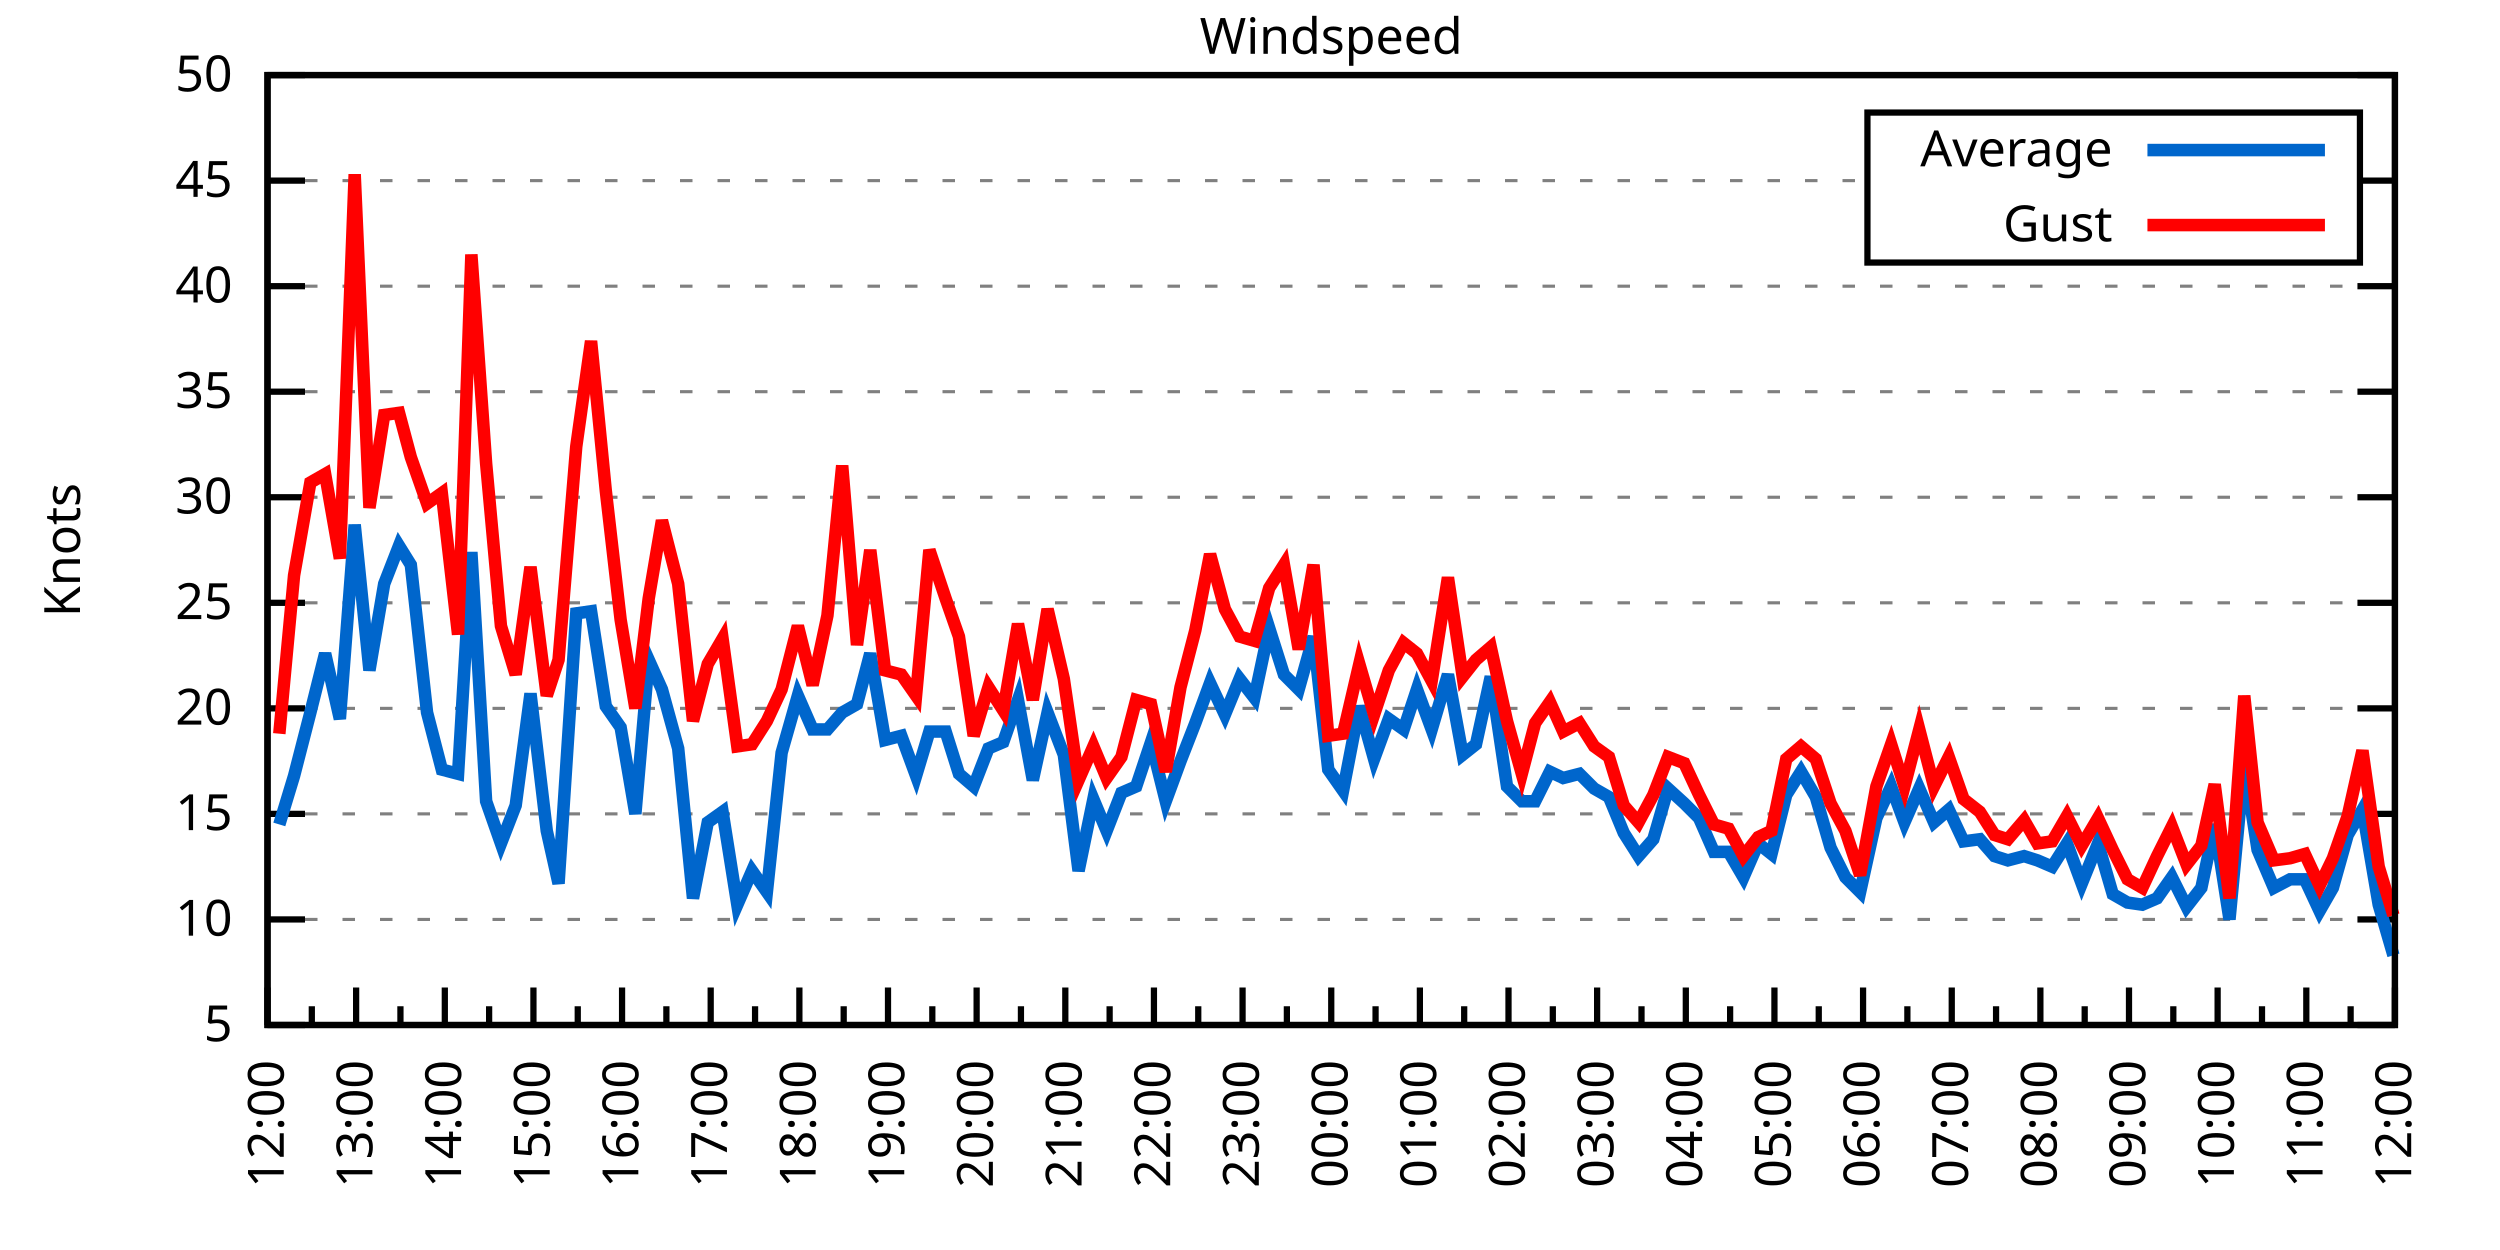
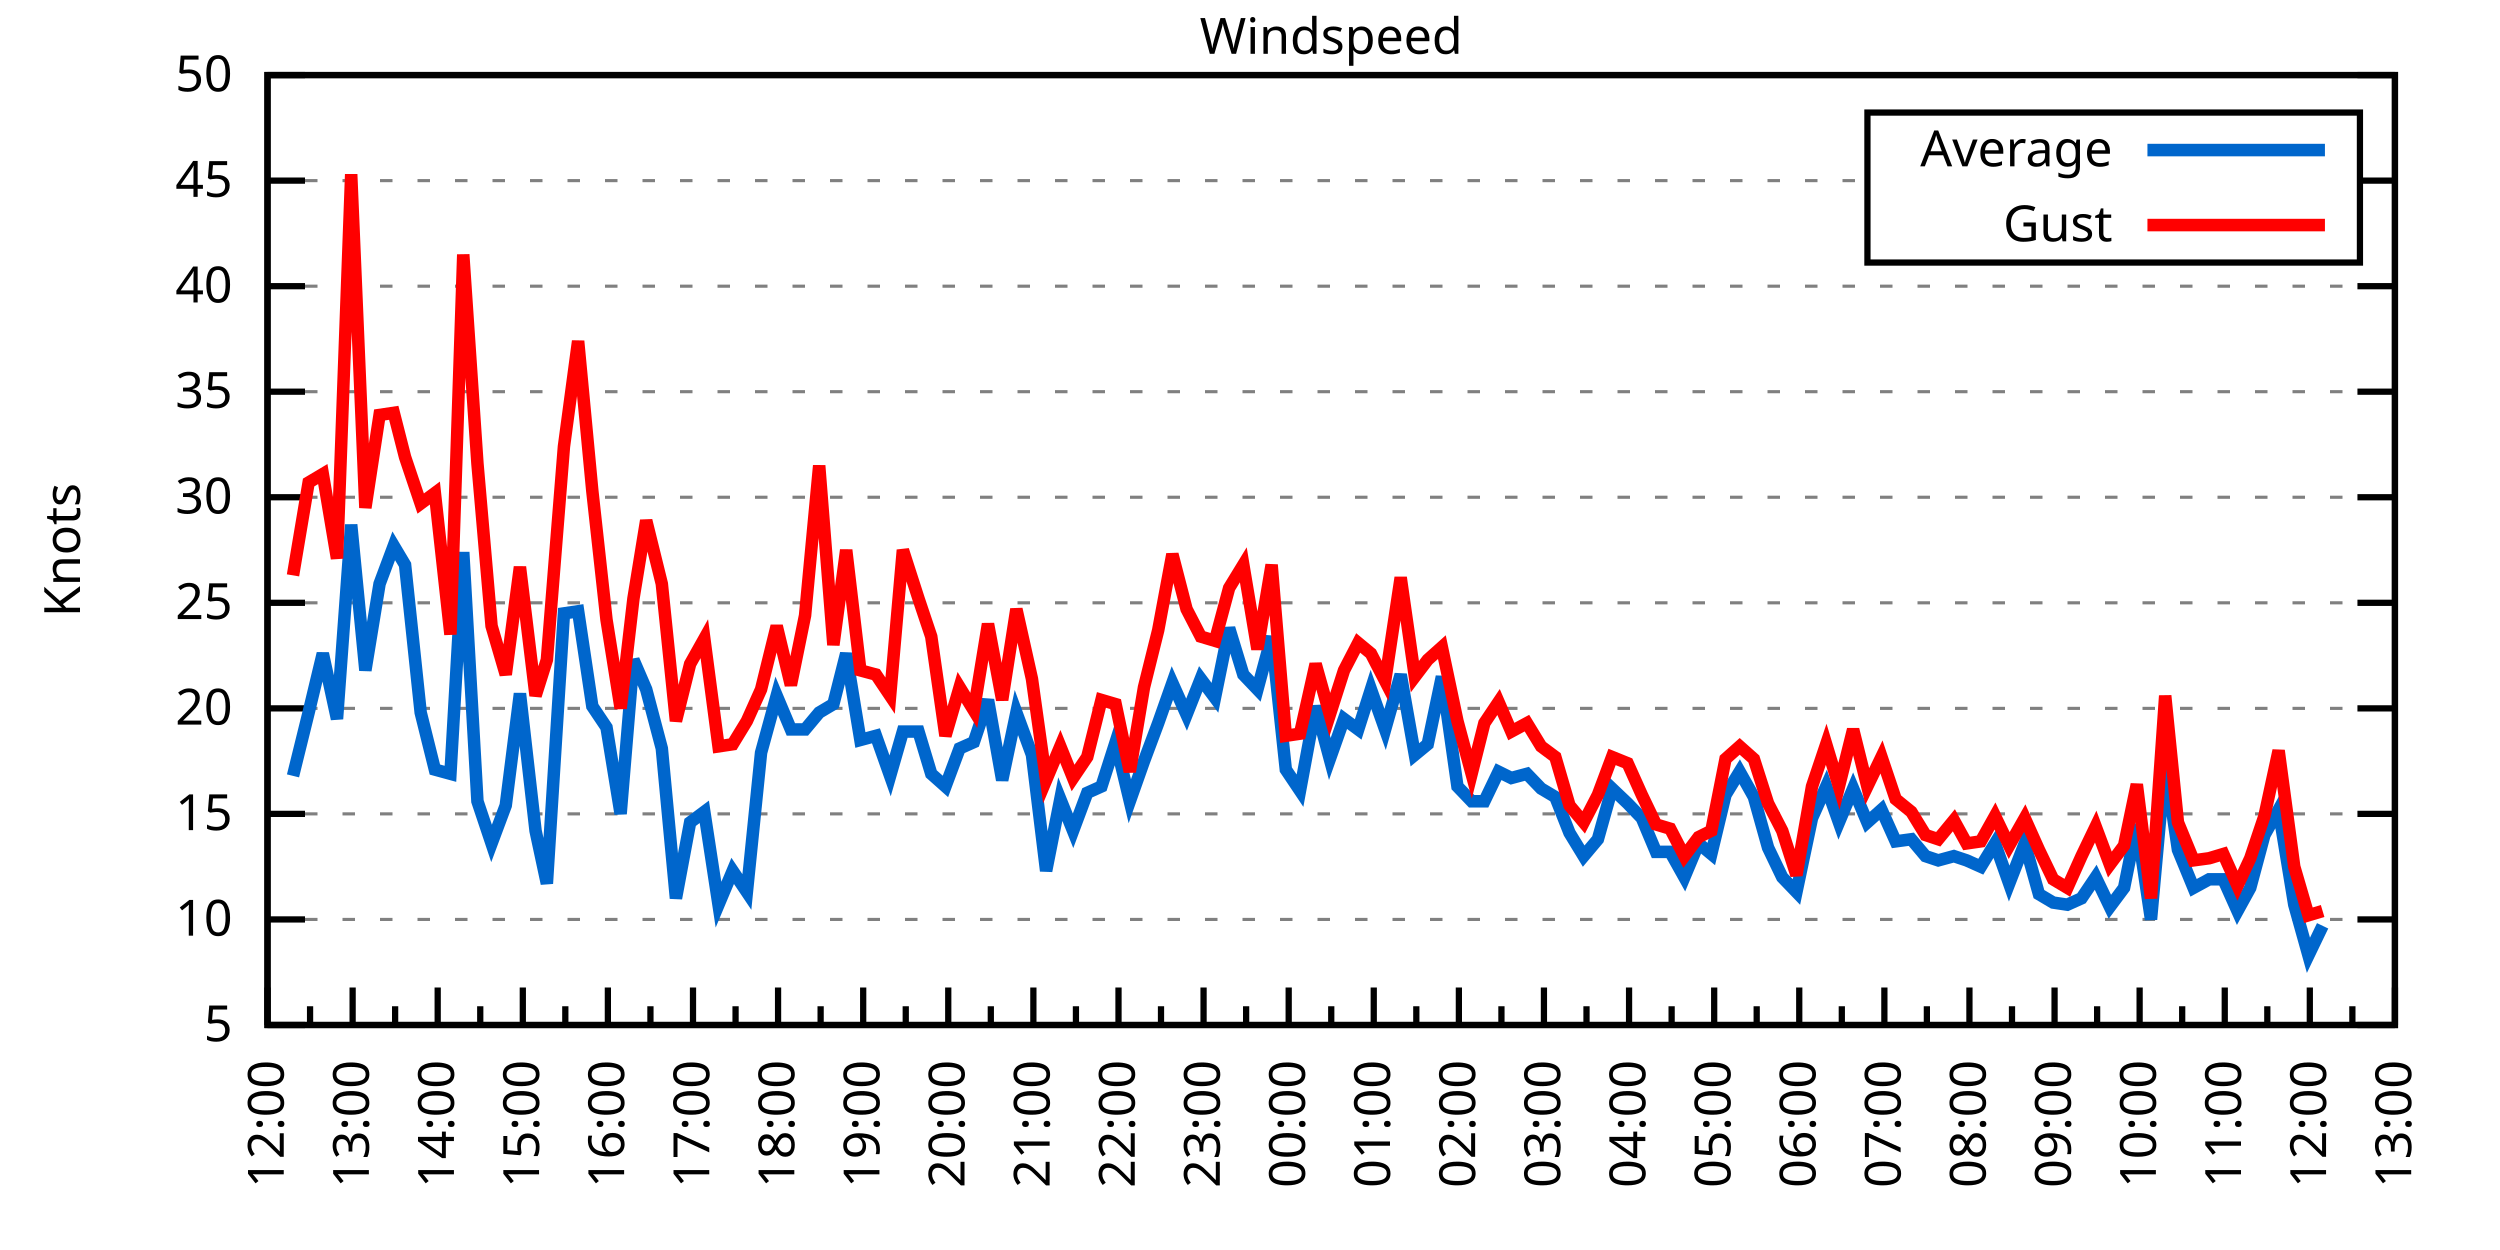
<svg xmlns="http://www.w3.org/2000/svg" xmlns:xlink="http://www.w3.org/1999/xlink" width="400" height="200" viewBox="0 0 400 200">
  <g id="gnuplot_canvas">
    <rect x="0" y="0" width="400" height="200" fill="none" />
    <defs>
      <circle id="gpDot" r="0.5" stroke-width="0.5" stroke="currentColor" />
      <path id="gpPt0" stroke-width="0.333" stroke="currentColor" d="M-1,0 h2 M0,-1 v2" />
      <path id="gpPt1" stroke-width="0.333" stroke="currentColor" d="M-1,-1 L1,1 M1,-1 L-1,1" />
      <path id="gpPt2" stroke-width="0.333" stroke="currentColor" d="M-1,0 L1,0 M0,-1 L0,1 M-1,-1 L1,1 M-1,1 L1,-1" />
      <rect id="gpPt3" stroke-width="0.333" stroke="currentColor" x="-1" y="-1" width="2" height="2" />
      <rect id="gpPt4" stroke-width="0.333" stroke="currentColor" fill="currentColor" x="-1" y="-1" width="2" height="2" />
      <circle id="gpPt5" stroke-width="0.333" stroke="currentColor" cx="0" cy="0" r="1" />
      <use xlink:href="#gpPt5" id="gpPt6" fill="currentColor" stroke="none" />
      <path id="gpPt7" stroke-width="0.333" stroke="currentColor" d="M0,-1.33 L-1.33,0.67 L1.33,0.67 z" />
      <use xlink:href="#gpPt7" id="gpPt8" fill="currentColor" stroke="none" />
      <use xlink:href="#gpPt7" id="gpPt9" stroke="currentColor" transform="rotate(180)" />
      <use xlink:href="#gpPt9" id="gpPt10" fill="currentColor" stroke="none" />
      <use xlink:href="#gpPt3" id="gpPt11" stroke="currentColor" transform="rotate(45)" />
      <use xlink:href="#gpPt11" id="gpPt12" fill="currentColor" stroke="none" />
      <path id="gpPt13" stroke-width="0.333" stroke="currentColor" d="M0,1.330 L1.265,0.411 L0.782,-1.067 L-0.782,-1.076 L-1.265,0.411 z" />
      <use xlink:href="#gpPt13" id="gpPt14" fill="currentColor" stroke="none" />
      <filter id="textbox" filterUnits="objectBoundingBox" x="0" y="0" height="1" width="1">
        <feFlood flood-color="white" flood-opacity="1" result="bgnd" />
        <feComposite in="SourceGraphic" in2="bgnd" operator="atop" />
      </filter>
      <filter id="greybox" filterUnits="objectBoundingBox" x="0" y="0" height="1" width="1">
        <feFlood flood-color="lightgrey" flood-opacity="1" result="grey" />
        <feComposite in="SourceGraphic" in2="grey" operator="atop" />
      </filter>
    </defs>
    <g fill="none" color="white" stroke="currentColor" stroke-width="1.00" stroke-linecap="butt" stroke-linejoin="miter">
</g>
    <g fill="none" color="black" stroke="currentColor" stroke-width="1.00" stroke-linecap="butt" stroke-linejoin="miter">
      <g stroke="none" shape-rendering="crispEdges">
        <polygon fill="rgb(255, 255, 255)" points="42.80,164.00 383.18,164.00 383.18,12.02 42.80,12.02 " />
      </g>
    </g>
    <g fill="none" color="black" stroke="currentColor" stroke-width="1.00" stroke-linecap="butt" stroke-linejoin="miter">
</g>
    <g fill="none" color="black" stroke="black" stroke-width="0.50" stroke-linecap="butt" stroke-linejoin="miter">
</g>
    <g fill="none" color="gray" stroke="currentColor" stroke-width="0.50" stroke-linecap="butt" stroke-linejoin="miter">
      <path stroke="gray" stroke-dasharray="2,4" class="gridline" d="M42.80,164.00 L383.19,164.00  " />
    </g>
    <g fill="none" color="gray" stroke="gray" stroke-width="1.00" stroke-linecap="butt" stroke-linejoin="miter">
</g>
    <g fill="none" color="black" stroke="currentColor" stroke-width="1.00" stroke-linecap="butt" stroke-linejoin="miter">
      <path stroke="black" d="M42.80,164.00 L48.80,164.00 M383.19,164.00 L377.19,164.00  " />
      <g transform="translate(37.20,166.60)" stroke="none" fill="black" font-family="Sans" font-size="8.00" text-anchor="end">
        <text>
          <tspan font-family="Sans"> 5</tspan>
        </text>
      </g>
    </g>
    <g fill="none" color="black" stroke="currentColor" stroke-width="1.00" stroke-linecap="butt" stroke-linejoin="miter">
</g>
    <g fill="none" color="black" stroke="black" stroke-width="0.50" stroke-linecap="butt" stroke-linejoin="miter">
</g>
    <g fill="none" color="gray" stroke="currentColor" stroke-width="0.50" stroke-linecap="butt" stroke-linejoin="miter">
      <path stroke="gray" stroke-dasharray="2,4" class="gridline" d="M42.80,147.11 L383.19,147.11  " />
    </g>
    <g fill="none" color="gray" stroke="gray" stroke-width="1.00" stroke-linecap="butt" stroke-linejoin="miter">
</g>
    <g fill="none" color="black" stroke="currentColor" stroke-width="1.00" stroke-linecap="butt" stroke-linejoin="miter">
      <path stroke="black" d="M42.80,147.11 L48.80,147.11 M383.19,147.11 L377.19,147.11  " />
      <g transform="translate(37.20,149.71)" stroke="none" fill="black" font-family="Sans" font-size="8.00" text-anchor="end">
        <text>
          <tspan font-family="Sans"> 10</tspan>
        </text>
      </g>
    </g>
    <g fill="none" color="black" stroke="currentColor" stroke-width="1.00" stroke-linecap="butt" stroke-linejoin="miter">
</g>
    <g fill="none" color="black" stroke="black" stroke-width="0.50" stroke-linecap="butt" stroke-linejoin="miter">
</g>
    <g fill="none" color="gray" stroke="currentColor" stroke-width="0.50" stroke-linecap="butt" stroke-linejoin="miter">
      <path stroke="gray" stroke-dasharray="2,4" class="gridline" d="M42.80,130.22 L383.19,130.22  " />
    </g>
    <g fill="none" color="gray" stroke="gray" stroke-width="1.00" stroke-linecap="butt" stroke-linejoin="miter">
</g>
    <g fill="none" color="black" stroke="currentColor" stroke-width="1.00" stroke-linecap="butt" stroke-linejoin="miter">
      <path stroke="black" d="M42.80,130.22 L48.80,130.22 M383.19,130.22 L377.19,130.22  " />
      <g transform="translate(37.20,132.82)" stroke="none" fill="black" font-family="Sans" font-size="8.00" text-anchor="end">
        <text>
          <tspan font-family="Sans"> 15</tspan>
        </text>
      </g>
    </g>
    <g fill="none" color="black" stroke="currentColor" stroke-width="1.00" stroke-linecap="butt" stroke-linejoin="miter">
</g>
    <g fill="none" color="black" stroke="black" stroke-width="0.50" stroke-linecap="butt" stroke-linejoin="miter">
</g>
    <g fill="none" color="gray" stroke="currentColor" stroke-width="0.50" stroke-linecap="butt" stroke-linejoin="miter">
      <path stroke="gray" stroke-dasharray="2,4" class="gridline" d="M42.80,113.34 L383.19,113.34  " />
    </g>
    <g fill="none" color="gray" stroke="gray" stroke-width="1.00" stroke-linecap="butt" stroke-linejoin="miter">
</g>
    <g fill="none" color="black" stroke="currentColor" stroke-width="1.00" stroke-linecap="butt" stroke-linejoin="miter">
      <path stroke="black" d="M42.80,113.34 L48.80,113.34 M383.19,113.34 L377.19,113.34  " />
      <g transform="translate(37.20,115.94)" stroke="none" fill="black" font-family="Sans" font-size="8.00" text-anchor="end">
        <text>
          <tspan font-family="Sans"> 20</tspan>
        </text>
      </g>
    </g>
    <g fill="none" color="black" stroke="currentColor" stroke-width="1.00" stroke-linecap="butt" stroke-linejoin="miter">
</g>
    <g fill="none" color="black" stroke="black" stroke-width="0.50" stroke-linecap="butt" stroke-linejoin="miter">
</g>
    <g fill="none" color="gray" stroke="currentColor" stroke-width="0.50" stroke-linecap="butt" stroke-linejoin="miter">
      <path stroke="gray" stroke-dasharray="2,4" class="gridline" d="M42.80,96.45 L383.19,96.45  " />
    </g>
    <g fill="none" color="gray" stroke="gray" stroke-width="1.00" stroke-linecap="butt" stroke-linejoin="miter">
</g>
    <g fill="none" color="black" stroke="currentColor" stroke-width="1.00" stroke-linecap="butt" stroke-linejoin="miter">
      <path stroke="black" d="M42.80,96.45 L48.80,96.45 M383.19,96.45 L377.19,96.45  " />
      <g transform="translate(37.20,99.05)" stroke="none" fill="black" font-family="Sans" font-size="8.00" text-anchor="end">
        <text>
          <tspan font-family="Sans"> 25</tspan>
        </text>
      </g>
    </g>
    <g fill="none" color="black" stroke="currentColor" stroke-width="1.00" stroke-linecap="butt" stroke-linejoin="miter">
</g>
    <g fill="none" color="black" stroke="black" stroke-width="0.50" stroke-linecap="butt" stroke-linejoin="miter">
</g>
    <g fill="none" color="gray" stroke="currentColor" stroke-width="0.50" stroke-linecap="butt" stroke-linejoin="miter">
      <path stroke="gray" stroke-dasharray="2,4" class="gridline" d="M42.80,79.56 L383.19,79.56  " />
    </g>
    <g fill="none" color="gray" stroke="gray" stroke-width="1.00" stroke-linecap="butt" stroke-linejoin="miter">
</g>
    <g fill="none" color="black" stroke="currentColor" stroke-width="1.00" stroke-linecap="butt" stroke-linejoin="miter">
      <path stroke="black" d="M42.80,79.56 L48.80,79.56 M383.19,79.56 L377.19,79.56  " />
      <g transform="translate(37.20,82.16)" stroke="none" fill="black" font-family="Sans" font-size="8.00" text-anchor="end">
        <text>
          <tspan font-family="Sans"> 30</tspan>
        </text>
      </g>
    </g>
    <g fill="none" color="black" stroke="currentColor" stroke-width="1.00" stroke-linecap="butt" stroke-linejoin="miter">
</g>
    <g fill="none" color="black" stroke="black" stroke-width="0.50" stroke-linecap="butt" stroke-linejoin="miter">
</g>
    <g fill="none" color="gray" stroke="currentColor" stroke-width="0.50" stroke-linecap="butt" stroke-linejoin="miter">
      <path stroke="gray" stroke-dasharray="2,4" class="gridline" d="M42.80,62.67 L383.19,62.67  " />
    </g>
    <g fill="none" color="gray" stroke="gray" stroke-width="1.00" stroke-linecap="butt" stroke-linejoin="miter">
</g>
    <g fill="none" color="black" stroke="currentColor" stroke-width="1.00" stroke-linecap="butt" stroke-linejoin="miter">
      <path stroke="black" d="M42.80,62.67 L48.80,62.67 M383.19,62.67 L377.19,62.67  " />
      <g transform="translate(37.20,65.27)" stroke="none" fill="black" font-family="Sans" font-size="8.00" text-anchor="end">
        <text>
          <tspan font-family="Sans"> 35</tspan>
        </text>
      </g>
    </g>
    <g fill="none" color="black" stroke="currentColor" stroke-width="1.00" stroke-linecap="butt" stroke-linejoin="miter">
</g>
    <g fill="none" color="black" stroke="black" stroke-width="0.50" stroke-linecap="butt" stroke-linejoin="miter">
</g>
    <g fill="none" color="gray" stroke="currentColor" stroke-width="0.50" stroke-linecap="butt" stroke-linejoin="miter">
      <path stroke="gray" stroke-dasharray="2,4" class="gridline" d="M42.80,45.79 L383.19,45.79  " />
    </g>
    <g fill="none" color="gray" stroke="gray" stroke-width="1.00" stroke-linecap="butt" stroke-linejoin="miter">
</g>
    <g fill="none" color="black" stroke="currentColor" stroke-width="1.00" stroke-linecap="butt" stroke-linejoin="miter">
      <path stroke="black" d="M42.80,45.79 L48.80,45.79 M383.19,45.79 L377.19,45.79  " />
      <g transform="translate(37.20,48.39)" stroke="none" fill="black" font-family="Sans" font-size="8.00" text-anchor="end">
        <text>
          <tspan font-family="Sans"> 40</tspan>
        </text>
      </g>
    </g>
    <g fill="none" color="black" stroke="currentColor" stroke-width="1.00" stroke-linecap="butt" stroke-linejoin="miter">
</g>
    <g fill="none" color="black" stroke="black" stroke-width="0.50" stroke-linecap="butt" stroke-linejoin="miter">
</g>
    <g fill="none" color="gray" stroke="currentColor" stroke-width="0.50" stroke-linecap="butt" stroke-linejoin="miter">
      <path stroke="gray" stroke-dasharray="2,4" class="gridline" d="M42.80,28.90 L298.79,28.90 M377.59,28.90 L383.19,28.90  " />
    </g>
    <g fill="none" color="gray" stroke="gray" stroke-width="1.00" stroke-linecap="butt" stroke-linejoin="miter">
</g>
    <g fill="none" color="black" stroke="currentColor" stroke-width="1.00" stroke-linecap="butt" stroke-linejoin="miter">
      <path stroke="black" d="M42.80,28.90 L48.80,28.90 M383.19,28.90 L377.19,28.90  " />
      <g transform="translate(37.20,31.50)" stroke="none" fill="black" font-family="Sans" font-size="8.00" text-anchor="end">
        <text>
          <tspan font-family="Sans"> 45</tspan>
        </text>
      </g>
    </g>
    <g fill="none" color="black" stroke="currentColor" stroke-width="1.00" stroke-linecap="butt" stroke-linejoin="miter">
</g>
    <g fill="none" color="black" stroke="black" stroke-width="0.50" stroke-linecap="butt" stroke-linejoin="miter">
</g>
    <g fill="none" color="gray" stroke="currentColor" stroke-width="0.50" stroke-linecap="butt" stroke-linejoin="miter">
      <path stroke="gray" stroke-dasharray="2,4" class="gridline" d="M42.80,12.01 L383.19,12.01  " />
    </g>
    <g fill="none" color="gray" stroke="gray" stroke-width="1.00" stroke-linecap="butt" stroke-linejoin="miter">
</g>
    <g fill="none" color="black" stroke="currentColor" stroke-width="1.00" stroke-linecap="butt" stroke-linejoin="miter">
      <path stroke="black" d="M42.80,12.01 L48.80,12.01 M383.19,12.01 L377.19,12.01  " />
      <g transform="translate(37.20,14.61)" stroke="none" fill="black" font-family="Sans" font-size="8.00" text-anchor="end">
        <text>
          <tspan font-family="Sans"> 50</tspan>
        </text>
      </g>
    </g>
    <g fill="none" color="black" stroke="currentColor" stroke-width="1.00" stroke-linecap="butt" stroke-linejoin="miter">
      <path stroke="black" d="M42.80,164.00 L42.80,158.00  " />
      <g transform="translate(45.40,169.60) rotate(270)" stroke="none" fill="black" font-family="Sans" font-size="8.00" text-anchor="end">
        <text>
          <tspan font-family="Sans">12:00</tspan>
        </text>
      </g>
    </g>
    <g fill="none" color="black" stroke="currentColor" stroke-width="1.00" stroke-linecap="butt" stroke-linejoin="miter">
-       <path stroke="black" d="M49.89,164.00 L49.89,161.00 M56.98,164.00 L56.98,158.00  " />
-       <g transform="translate(59.58,169.60) rotate(270)" stroke="none" fill="black" font-family="Sans" font-size="8.00" text-anchor="end">
+       <path stroke="black" d="M49.61,164.00 L49.61,161.00 M56.42,164.00 L56.42,158.00  " />
+       <g transform="translate(59.02,169.60) rotate(270)" stroke="none" fill="black" font-family="Sans" font-size="8.00" text-anchor="end">
        <text>
          <tspan font-family="Sans">13:00</tspan>
        </text>
      </g>
    </g>
    <g fill="none" color="black" stroke="currentColor" stroke-width="1.00" stroke-linecap="butt" stroke-linejoin="miter">
-       <path stroke="black" d="M64.07,164.00 L64.07,161.00 M71.17,164.00 L71.17,158.00  " />
-       <g transform="translate(73.77,169.60) rotate(270)" stroke="none" fill="black" font-family="Sans" font-size="8.00" text-anchor="end">
+       <path stroke="black" d="M63.22,164.00 L63.22,161.00 M70.03,164.00 L70.03,158.00  " />
+       <g transform="translate(72.63,169.60) rotate(270)" stroke="none" fill="black" font-family="Sans" font-size="8.00" text-anchor="end">
        <text>
          <tspan font-family="Sans">14:00</tspan>
        </text>
      </g>
    </g>
    <g fill="none" color="black" stroke="currentColor" stroke-width="1.00" stroke-linecap="butt" stroke-linejoin="miter">
-       <path stroke="black" d="M78.26,164.00 L78.26,161.00 M85.35,164.00 L85.35,158.00  " />
-       <g transform="translate(87.95,169.60) rotate(270)" stroke="none" fill="black" font-family="Sans" font-size="8.00" text-anchor="end">
+       <path stroke="black" d="M76.84,164.00 L76.84,161.00 M83.65,164.00 L83.65,158.00  " />
+       <g transform="translate(86.25,169.60) rotate(270)" stroke="none" fill="black" font-family="Sans" font-size="8.00" text-anchor="end">
        <text>
          <tspan font-family="Sans">15:00</tspan>
        </text>
      </g>
    </g>
    <g fill="none" color="black" stroke="currentColor" stroke-width="1.00" stroke-linecap="butt" stroke-linejoin="miter">
-       <path stroke="black" d="M92.44,164.00 L92.44,161.00 M99.53,164.00 L99.53,158.00  " />
-       <g transform="translate(102.13,169.60) rotate(270)" stroke="none" fill="black" font-family="Sans" font-size="8.00" text-anchor="end">
+       <path stroke="black" d="M90.45,164.00 L90.45,161.00 M97.26,164.00 L97.26,158.00  " />
+       <g transform="translate(99.86,169.60) rotate(270)" stroke="none" fill="black" font-family="Sans" font-size="8.00" text-anchor="end">
        <text>
          <tspan font-family="Sans">16:00</tspan>
        </text>
      </g>
    </g>
    <g fill="none" color="black" stroke="currentColor" stroke-width="1.00" stroke-linecap="butt" stroke-linejoin="miter">
-       <path stroke="black" d="M106.62,164.00 L106.62,161.00 M113.71,164.00 L113.71,158.00  " />
-       <g transform="translate(116.31,169.60) rotate(270)" stroke="none" fill="black" font-family="Sans" font-size="8.00" text-anchor="end">
+       <path stroke="black" d="M104.07,164.00 L104.07,161.00 M110.88,164.00 L110.88,158.00  " />
+       <g transform="translate(113.48,169.60) rotate(270)" stroke="none" fill="black" font-family="Sans" font-size="8.00" text-anchor="end">
        <text>
          <tspan font-family="Sans">17:00</tspan>
        </text>
      </g>
    </g>
    <g fill="none" color="black" stroke="currentColor" stroke-width="1.00" stroke-linecap="butt" stroke-linejoin="miter">
-       <path stroke="black" d="M120.81,164.00 L120.81,161.00 M127.90,164.00 L127.90,158.00  " />
-       <g transform="translate(130.50,169.60) rotate(270)" stroke="none" fill="black" font-family="Sans" font-size="8.00" text-anchor="end">
+       <path stroke="black" d="M117.69,164.00 L117.69,161.00 M124.49,164.00 L124.49,158.00  " />
+       <g transform="translate(127.09,169.60) rotate(270)" stroke="none" fill="black" font-family="Sans" font-size="8.00" text-anchor="end">
        <text>
          <tspan font-family="Sans">18:00</tspan>
        </text>
      </g>
    </g>
    <g fill="none" color="black" stroke="currentColor" stroke-width="1.00" stroke-linecap="butt" stroke-linejoin="miter">
-       <path stroke="black" d="M134.99,164.00 L134.99,161.00 M142.08,164.00 L142.08,158.00  " />
-       <g transform="translate(144.68,169.60) rotate(270)" stroke="none" fill="black" font-family="Sans" font-size="8.00" text-anchor="end">
+       <path stroke="black" d="M131.30,164.00 L131.30,161.00 M138.11,164.00 L138.11,158.00  " />
+       <g transform="translate(140.71,169.60) rotate(270)" stroke="none" fill="black" font-family="Sans" font-size="8.00" text-anchor="end">
        <text>
          <tspan font-family="Sans">19:00</tspan>
        </text>
      </g>
    </g>
    <g fill="none" color="black" stroke="currentColor" stroke-width="1.00" stroke-linecap="butt" stroke-linejoin="miter">
-       <path stroke="black" d="M149.17,164.00 L149.17,161.00 M156.26,164.00 L156.26,158.00  " />
-       <g transform="translate(158.86,169.60) rotate(270)" stroke="none" fill="black" font-family="Sans" font-size="8.00" text-anchor="end">
+       <path stroke="black" d="M144.92,164.00 L144.92,161.00 M151.72,164.00 L151.72,158.00  " />
+       <g transform="translate(154.32,169.60) rotate(270)" stroke="none" fill="black" font-family="Sans" font-size="8.00" text-anchor="end">
        <text>
          <tspan font-family="Sans">20:00</tspan>
        </text>
      </g>
    </g>
    <g fill="none" color="black" stroke="currentColor" stroke-width="1.00" stroke-linecap="butt" stroke-linejoin="miter">
-       <path stroke="black" d="M163.35,164.00 L163.35,161.00 M170.45,164.00 L170.45,158.00  " />
-       <g transform="translate(173.05,169.60) rotate(270)" stroke="none" fill="black" font-family="Sans" font-size="8.00" text-anchor="end">
+       <path stroke="black" d="M158.53,164.00 L158.53,161.00 M165.34,164.00 L165.34,158.00  " />
+       <g transform="translate(167.94,169.60) rotate(270)" stroke="none" fill="black" font-family="Sans" font-size="8.00" text-anchor="end">
        <text>
          <tspan font-family="Sans">21:00</tspan>
        </text>
      </g>
    </g>
    <g fill="none" color="black" stroke="currentColor" stroke-width="1.00" stroke-linecap="butt" stroke-linejoin="miter">
-       <path stroke="black" d="M177.54,164.00 L177.54,161.00 M184.63,164.00 L184.63,158.00  " />
-       <g transform="translate(187.23,169.60) rotate(270)" stroke="none" fill="black" font-family="Sans" font-size="8.00" text-anchor="end">
+       <path stroke="black" d="M172.15,164.00 L172.15,161.00 M178.96,164.00 L178.96,158.00  " />
+       <g transform="translate(181.56,169.60) rotate(270)" stroke="none" fill="black" font-family="Sans" font-size="8.00" text-anchor="end">
        <text>
          <tspan font-family="Sans">22:00</tspan>
        </text>
      </g>
    </g>
    <g fill="none" color="black" stroke="currentColor" stroke-width="1.00" stroke-linecap="butt" stroke-linejoin="miter">
-       <path stroke="black" d="M191.72,164.00 L191.72,161.00 M198.81,164.00 L198.81,158.00  " />
-       <g transform="translate(201.41,169.60) rotate(270)" stroke="none" fill="black" font-family="Sans" font-size="8.00" text-anchor="end">
+       <path stroke="black" d="M185.76,164.00 L185.76,161.00 M192.57,164.00 L192.57,158.00  " />
+       <g transform="translate(195.17,169.60) rotate(270)" stroke="none" fill="black" font-family="Sans" font-size="8.00" text-anchor="end">
        <text>
          <tspan font-family="Sans">23:00</tspan>
        </text>
      </g>
    </g>
    <g fill="none" color="black" stroke="currentColor" stroke-width="1.00" stroke-linecap="butt" stroke-linejoin="miter">
-       <path stroke="black" d="M205.90,164.00 L205.90,161.00 M213.00,164.00 L213.00,158.00  " />
-       <g transform="translate(215.60,169.60) rotate(270)" stroke="none" fill="black" font-family="Sans" font-size="8.00" text-anchor="end">
+       <path stroke="black" d="M199.38,164.00 L199.38,161.00 M206.19,164.00 L206.19,158.00  " />
+       <g transform="translate(208.79,169.60) rotate(270)" stroke="none" fill="black" font-family="Sans" font-size="8.00" text-anchor="end">
        <text>
          <tspan font-family="Sans">00:00</tspan>
        </text>
      </g>
    </g>
    <g fill="none" color="black" stroke="currentColor" stroke-width="1.00" stroke-linecap="butt" stroke-linejoin="miter">
-       <path stroke="black" d="M220.09,164.00 L220.09,161.00 M227.18,164.00 L227.18,158.00  " />
-       <g transform="translate(229.78,169.60) rotate(270)" stroke="none" fill="black" font-family="Sans" font-size="8.00" text-anchor="end">
+       <path stroke="black" d="M213.00,164.00 L213.00,161.00 M219.80,164.00 L219.80,158.00  " />
+       <g transform="translate(222.40,169.60) rotate(270)" stroke="none" fill="black" font-family="Sans" font-size="8.00" text-anchor="end">
        <text>
          <tspan font-family="Sans">01:00</tspan>
        </text>
      </g>
    </g>
    <g fill="none" color="black" stroke="currentColor" stroke-width="1.00" stroke-linecap="butt" stroke-linejoin="miter">
-       <path stroke="black" d="M234.27,164.00 L234.27,161.00 M241.36,164.00 L241.36,158.00  " />
-       <g transform="translate(243.96,169.60) rotate(270)" stroke="none" fill="black" font-family="Sans" font-size="8.00" text-anchor="end">
+       <path stroke="black" d="M226.61,164.00 L226.61,161.00 M233.42,164.00 L233.42,158.00  " />
+       <g transform="translate(236.02,169.60) rotate(270)" stroke="none" fill="black" font-family="Sans" font-size="8.00" text-anchor="end">
        <text>
          <tspan font-family="Sans">02:00</tspan>
        </text>
      </g>
    </g>
    <g fill="none" color="black" stroke="currentColor" stroke-width="1.00" stroke-linecap="butt" stroke-linejoin="miter">
-       <path stroke="black" d="M248.45,164.00 L248.45,161.00 M255.54,164.00 L255.54,158.00  " />
-       <g transform="translate(258.14,169.60) rotate(270)" stroke="none" fill="black" font-family="Sans" font-size="8.00" text-anchor="end">
+       <path stroke="black" d="M240.23,164.00 L240.23,161.00 M247.03,164.00 L247.03,158.00  " />
+       <g transform="translate(249.63,169.60) rotate(270)" stroke="none" fill="black" font-family="Sans" font-size="8.00" text-anchor="end">
        <text>
          <tspan font-family="Sans">03:00</tspan>
        </text>
      </g>
    </g>
    <g fill="none" color="black" stroke="currentColor" stroke-width="1.00" stroke-linecap="butt" stroke-linejoin="miter">
-       <path stroke="black" d="M262.64,164.00 L262.64,161.00 M269.73,164.00 L269.73,158.00  " />
-       <g transform="translate(272.33,169.60) rotate(270)" stroke="none" fill="black" font-family="Sans" font-size="8.00" text-anchor="end">
+       <path stroke="black" d="M253.84,164.00 L253.84,161.00 M260.65,164.00 L260.65,158.00  " />
+       <g transform="translate(263.25,169.60) rotate(270)" stroke="none" fill="black" font-family="Sans" font-size="8.00" text-anchor="end">
        <text>
          <tspan font-family="Sans">04:00</tspan>
        </text>
      </g>
    </g>
    <g fill="none" color="black" stroke="currentColor" stroke-width="1.00" stroke-linecap="butt" stroke-linejoin="miter">
-       <path stroke="black" d="M276.82,164.00 L276.82,161.00 M283.91,164.00 L283.91,158.00  " />
-       <g transform="translate(286.51,169.60) rotate(270)" stroke="none" fill="black" font-family="Sans" font-size="8.00" text-anchor="end">
+       <path stroke="black" d="M267.46,164.00 L267.46,161.00 M274.27,164.00 L274.27,158.00  " />
+       <g transform="translate(276.87,169.60) rotate(270)" stroke="none" fill="black" font-family="Sans" font-size="8.00" text-anchor="end">
        <text>
          <tspan font-family="Sans">05:00</tspan>
        </text>
      </g>
    </g>
    <g fill="none" color="black" stroke="currentColor" stroke-width="1.00" stroke-linecap="butt" stroke-linejoin="miter">
-       <path stroke="black" d="M291.00,164.00 L291.00,161.00 M298.09,164.00 L298.09,158.00  " />
-       <g transform="translate(300.69,169.60) rotate(270)" stroke="none" fill="black" font-family="Sans" font-size="8.00" text-anchor="end">
+       <path stroke="black" d="M281.07,164.00 L281.07,161.00 M287.88,164.00 L287.88,158.00  " />
+       <g transform="translate(290.48,169.60) rotate(270)" stroke="none" fill="black" font-family="Sans" font-size="8.00" text-anchor="end">
        <text>
          <tspan font-family="Sans">06:00</tspan>
        </text>
      </g>
    </g>
    <g fill="none" color="black" stroke="currentColor" stroke-width="1.00" stroke-linecap="butt" stroke-linejoin="miter">
-       <path stroke="black" d="M305.18,164.00 L305.18,161.00 M312.28,164.00 L312.28,158.00  " />
-       <g transform="translate(314.88,169.60) rotate(270)" stroke="none" fill="black" font-family="Sans" font-size="8.00" text-anchor="end">
+       <path stroke="black" d="M294.69,164.00 L294.69,161.00 M301.50,164.00 L301.50,158.00  " />
+       <g transform="translate(304.10,169.60) rotate(270)" stroke="none" fill="black" font-family="Sans" font-size="8.00" text-anchor="end">
        <text>
          <tspan font-family="Sans">07:00</tspan>
        </text>
      </g>
    </g>
    <g fill="none" color="black" stroke="currentColor" stroke-width="1.00" stroke-linecap="butt" stroke-linejoin="miter">
-       <path stroke="black" d="M319.37,164.00 L319.37,161.00 M326.46,164.00 L326.46,158.00  " />
-       <g transform="translate(329.06,169.60) rotate(270)" stroke="none" fill="black" font-family="Sans" font-size="8.00" text-anchor="end">
+       <path stroke="black" d="M308.30,164.00 L308.30,161.00 M315.11,164.00 L315.11,158.00  " />
+       <g transform="translate(317.71,169.60) rotate(270)" stroke="none" fill="black" font-family="Sans" font-size="8.00" text-anchor="end">
        <text>
          <tspan font-family="Sans">08:00</tspan>
        </text>
      </g>
    </g>
    <g fill="none" color="black" stroke="currentColor" stroke-width="1.00" stroke-linecap="butt" stroke-linejoin="miter">
-       <path stroke="black" d="M333.55,164.00 L333.55,161.00 M340.64,164.00 L340.64,158.00  " />
-       <g transform="translate(343.24,169.60) rotate(270)" stroke="none" fill="black" font-family="Sans" font-size="8.00" text-anchor="end">
+       <path stroke="black" d="M321.92,164.00 L321.92,161.00 M328.73,164.00 L328.73,158.00  " />
+       <g transform="translate(331.33,169.60) rotate(270)" stroke="none" fill="black" font-family="Sans" font-size="8.00" text-anchor="end">
        <text>
          <tspan font-family="Sans">09:00</tspan>
        </text>
      </g>
    </g>
    <g fill="none" color="black" stroke="currentColor" stroke-width="1.00" stroke-linecap="butt" stroke-linejoin="miter">
-       <path stroke="black" d="M347.73,164.00 L347.73,161.00 M354.82,164.00 L354.82,158.00  " />
-       <g transform="translate(357.42,169.60) rotate(270)" stroke="none" fill="black" font-family="Sans" font-size="8.00" text-anchor="end">
+       <path stroke="black" d="M335.54,164.00 L335.54,161.00 M342.34,164.00 L342.34,158.00  " />
+       <g transform="translate(344.94,169.60) rotate(270)" stroke="none" fill="black" font-family="Sans" font-size="8.00" text-anchor="end">
        <text>
          <tspan font-family="Sans">10:00</tspan>
        </text>
      </g>
    </g>
    <g fill="none" color="black" stroke="currentColor" stroke-width="1.00" stroke-linecap="butt" stroke-linejoin="miter">
-       <path stroke="black" d="M361.92,164.00 L361.92,161.00 M369.01,164.00 L369.01,158.00  " />
-       <g transform="translate(371.61,169.60) rotate(270)" stroke="none" fill="black" font-family="Sans" font-size="8.00" text-anchor="end">
+       <path stroke="black" d="M349.15,164.00 L349.15,161.00 M355.96,164.00 L355.96,158.00  " />
+       <g transform="translate(358.56,169.60) rotate(270)" stroke="none" fill="black" font-family="Sans" font-size="8.00" text-anchor="end">
        <text>
          <tspan font-family="Sans">11:00</tspan>
        </text>
      </g>
    </g>
    <g fill="none" color="black" stroke="currentColor" stroke-width="1.00" stroke-linecap="butt" stroke-linejoin="miter">
-       <path stroke="black" d="M376.10,164.00 L376.10,161.00 M383.19,164.00 L383.19,158.00  " />
+       <path stroke="black" d="M362.77,164.00 L362.77,161.00 M369.57,164.00 L369.57,158.00  " />
+       <g transform="translate(372.17,169.60) rotate(270)" stroke="none" fill="black" font-family="Sans" font-size="8.00" text-anchor="end">
+         <text>
+           <tspan font-family="Sans">12:00</tspan>
+         </text>
+       </g>
+     </g>
+     <g fill="none" color="black" stroke="currentColor" stroke-width="1.00" stroke-linecap="butt" stroke-linejoin="miter">
+       <path stroke="black" d="M376.38,164.00 L376.38,161.00 M383.19,164.00 L383.19,158.00  " />
      <g transform="translate(385.79,169.60) rotate(270)" stroke="none" fill="black" font-family="Sans" font-size="8.00" text-anchor="end">
        <text>
-           <tspan font-family="Sans">12:00</tspan>
+           <tspan font-family="Sans">13:00</tspan>
        </text>
      </g>
    </g>
    <g fill="none" color="black" stroke="currentColor" stroke-width="1.00" stroke-linecap="butt" stroke-linejoin="miter">
</g>
    <g fill="none" color="black" stroke="currentColor" stroke-width="1.00" stroke-linecap="butt" stroke-linejoin="miter">
      <path stroke="black" d="M42.80,12.01 L42.80,164.00 L383.19,164.00 L383.19,12.01 L42.80,12.01 Z  " />
    </g>
    <g fill="none" color="black" stroke="currentColor" stroke-width="1.00" stroke-linecap="butt" stroke-linejoin="miter">
      <g transform="translate(12.80,88.01) rotate(270)" stroke="none" fill="black" font-family="Sans" font-size="8.00" text-anchor="middle">
        <text>
          <tspan font-family="Sans">Knots</tspan>
        </text>
      </g>
    </g>
    <g fill="none" color="black" stroke="currentColor" stroke-width="1.00" stroke-linecap="butt" stroke-linejoin="miter">
</g>
    <g fill="none" color="black" stroke="currentColor" stroke-width="1.00" stroke-linecap="butt" stroke-linejoin="miter">
      <path stroke="black" d="M298.79,42.01 L298.79,18.01 L377.59,18.01 L377.59,42.01 L298.79,42.01 Z  " />
    </g>
    <g id="Windspeed_plot_1">
      <g fill="none" color="white" stroke="black" stroke-width="2.00" stroke-linecap="butt" stroke-linejoin="miter">
</g>
      <g fill="none" color="black" stroke="currentColor" stroke-width="2.00" stroke-linecap="butt" stroke-linejoin="miter">
        <g transform="translate(337.99,26.61)" stroke="none" fill="black" font-family="Sans" font-size="8.00" text-anchor="end">
          <text>
            <tspan font-family="Sans">Average</tspan>
          </text>
        </g>
      </g>
      <g fill="none" color="black" stroke="currentColor" stroke-width="2.00" stroke-linecap="butt" stroke-linejoin="miter">
-         <path stroke="rgb(  0, 102, 204)" d="M343.59,24.01 L371.99,24.01 M44.69,131.91 L47.05,124.14 L49.66,114.01 L52.02,104.56 L54.38,115.03 L56.75,83.95   L59.11,107.26 L61.47,93.41 L63.84,87.33 L65.73,90.37 L68.33,114.01 L70.69,123.13 L73.29,123.81 L75.42,88.34   L77.78,128.20 L80.15,134.95 L82.51,128.87 L84.88,110.97 L87.48,132.93 L89.37,141.37 L92.20,98.14 L94.57,97.80   L96.93,113.00 L99.30,116.38 L101.66,130.22 L103.79,105.57 L105.91,110.30 L108.51,119.75 L110.88,143.73 L113.24,131.58   L115.61,129.89 L117.97,144.75 L120.33,139.34 L122.70,142.72 L125.06,120.43 L127.66,111.31 L130.02,116.71 L132.39,116.71   L134.75,114.01 L137.12,112.66 L139.24,104.56 L141.61,118.40 L144.21,117.73 L146.57,124.14 L148.70,117.05 L151.30,117.05   L153.43,123.81 L155.79,125.83 L158.15,119.75 L160.52,118.74 L162.88,111.99 L165.25,124.82 L167.61,114.01 L170.21,120.77   L172.57,139.34 L174.94,127.86 L177.06,132.93 L179.43,126.85 L181.79,125.83 L184.16,118.74 L186.52,128.20 L188.88,121.78   L191.25,115.70 L193.61,109.28 L195.98,114.35 L198.34,108.61 L200.70,111.65 L203.07,100.50 L205.43,107.93 L207.79,110.30   L210.16,101.85 L212.52,123.13 L214.89,126.51 L217.49,113.00 L219.85,121.44 L222.21,115.03 L224.58,116.71 L226.71,110.30   L229.07,116.71 L231.67,107.93 L234.03,120.77 L236.16,119.08 L238.52,108.27 L241.12,125.83 L243.49,128.20 L245.62,128.20   L247.98,123.47 L250.11,124.48 L252.71,123.81 L255.07,126.17 L257.43,127.52 L259.80,133.26 L262.16,136.98 L264.53,134.28   L266.89,126.17 L269.49,128.54 L271.85,130.90 L274.22,136.30 L276.58,136.30 L278.95,140.36 L281.31,134.95 L283.44,136.64   L285.80,127.18 L288.16,123.47 L290.53,127.52 L292.89,135.63 L295.26,140.36 L297.62,142.72 L300.22,130.90 L302.58,125.83   L304.71,131.58 L307.08,126.17 L309.44,131.58 L311.80,129.55 L314.17,134.62 L316.77,134.28 L319.13,136.98 L321.26,137.66   L323.86,136.98 L325.99,137.66 L328.35,138.67 L330.71,134.95 L333.08,141.37 L335.68,134.95 L338.04,143.06 L340.40,144.41   L342.77,144.75 L345.13,143.73 L347.50,140.36 L349.86,145.09 L352.22,142.05 L354.35,131.91 L356.72,147.11 L359.08,122.12   L361.21,135.97 L363.81,142.05 L366.41,140.69 L368.77,140.69 L371.13,145.76 L373.26,142.05 L375.63,133.60 L377.99,129.55   L380.59,144.75 L382.95,152.85  " />
+         <path stroke="rgb(  0, 102, 204)" d="M343.59,24.01 L371.99,24.01 M46.88,124.14 L49.38,114.01 L51.65,104.56 L53.92,115.03 L56.19,83.95 L58.46,107.26   L60.73,93.41 L63.00,87.33 L64.81,90.37 L67.31,114.01 L69.58,123.13 L72.07,123.81 L74.12,88.34 L76.39,128.20   L78.65,134.95 L80.92,128.87 L83.19,110.97 L85.69,132.93 L87.50,141.37 L90.23,98.14 L92.50,97.80 L94.77,113.00   L97.04,116.38 L99.30,130.22 L101.35,105.57 L103.39,110.30 L105.89,119.75 L108.15,143.73 L110.42,131.58 L112.69,129.89   L114.96,144.75 L117.23,139.34 L119.50,142.72 L121.77,120.43 L124.27,111.31 L126.54,116.71 L128.81,116.71 L131.07,114.01   L133.34,112.66 L135.39,104.56 L137.66,118.40 L140.15,117.73 L142.42,124.14 L144.46,117.05 L146.96,117.05 L149.00,123.81   L151.27,125.83 L153.54,119.75 L155.81,118.74 L158.08,111.99 L160.35,124.82 L162.62,114.01 L165.11,120.77 L167.38,139.34   L169.65,127.86 L171.69,132.93 L173.96,126.85 L176.23,125.83 L178.50,118.74 L180.77,128.20 L183.04,121.78 L185.31,115.70   L187.58,109.28 L189.85,114.35 L192.12,108.61 L194.39,111.65 L196.66,100.50 L198.93,107.93 L201.19,110.30 L203.46,101.85   L205.73,123.13 L208.00,126.51 L210.50,113.00 L212.77,121.44 L215.04,115.03 L217.31,116.71 L219.35,110.30 L221.62,116.71   L224.11,107.93 L226.38,120.77 L228.43,119.08 L230.70,108.27 L233.19,125.83 L235.46,128.20 L237.50,128.20 L239.77,123.47   L241.81,124.48 L244.31,123.81 L246.58,126.17 L248.85,127.52 L251.12,133.26 L253.39,136.98 L255.66,134.28 L257.93,126.17   L260.42,128.54 L262.69,130.90 L264.96,136.30 L267.23,136.30 L269.50,140.36 L271.77,134.95 L273.81,136.64 L276.08,127.18   L278.35,123.47 L280.62,127.52 L282.89,135.63 L285.16,140.36 L287.43,142.72 L289.92,130.90 L292.19,125.83 L294.23,131.58   L296.50,126.17 L298.77,131.58 L301.04,129.55 L303.31,134.62 L305.81,134.28 L308.08,136.98 L310.12,137.66 L312.62,136.98   L314.66,137.66 L316.93,138.67 L319.20,134.95 L321.47,141.37 L323.96,134.95 L326.23,143.06 L328.50,144.41 L330.77,144.75   L333.04,143.73 L335.31,140.36 L337.58,145.09 L339.85,142.05 L341.89,131.91 L344.16,147.11 L346.43,122.12 L348.47,135.97   L350.97,142.05 L353.46,140.69 L355.73,140.69 L358.00,145.76 L360.04,142.05 L362.31,133.60 L364.58,129.55 L367.08,144.75   L369.35,152.85 L371.62,148.13  " />
      </g>
    </g>
    <g id="Windspeed_plot_2">
      <g fill="none" color="black" stroke="currentColor" stroke-width="2.00" stroke-linecap="butt" stroke-linejoin="miter">
        <g transform="translate(337.99,38.61)" stroke="none" fill="black" font-family="Sans" font-size="8.00" text-anchor="end">
          <text>
            <tspan font-family="Sans">Gust</tspan>
          </text>
        </g>
      </g>
      <g fill="none" color="black" stroke="currentColor" stroke-width="2.00" stroke-linecap="butt" stroke-linejoin="miter">
-         <path stroke="rgb(255,   0,   0)" d="M343.59,36.01 L371.99,36.01 M44.69,117.39 L47.05,92.06 L49.66,77.20 L52.02,75.85 L54.38,89.36 L56.75,27.88   L59.11,81.25 L61.47,66.39 L63.84,66.05 L65.73,73.14 L68.33,80.57 L70.69,78.89 L73.29,101.52 L75.42,40.72   L77.78,74.16 L80.15,100.16 L82.51,107.93 L84.88,90.71 L87.48,111.31 L89.37,105.57 L92.20,71.45 L94.57,54.57   L96.93,78.55 L99.30,99.15 L101.66,113.34 L103.79,95.77 L105.91,83.28 L108.51,93.41 L110.88,115.36 L113.24,106.24   L115.61,102.19 L117.97,119.42 L120.33,119.08 L122.70,115.36 L125.06,110.30 L127.66,100.16 L130.02,109.62 L132.39,98.48   L134.75,74.49 L137.12,103.20 L139.24,88.00 L141.61,107.26 L144.21,107.93 L146.57,111.31 L148.70,88.00 L151.30,95.77   L153.43,101.85 L155.79,117.73 L158.15,109.96 L160.52,113.67 L162.88,99.83 L165.25,111.99 L167.61,97.46 L170.21,108.61   L172.57,124.82 L174.94,119.42 L177.06,124.48 L179.43,121.11 L181.79,111.99 L184.16,112.66 L186.52,123.47 L188.88,109.96   L191.25,100.84 L193.61,88.68 L195.98,97.46 L198.34,101.85 L200.70,102.53 L203.07,94.08 L205.43,90.37 L207.79,103.88   L210.16,90.37 L212.52,117.73 L214.89,117.39 L217.49,106.24 L219.85,114.35 L222.21,107.26 L224.58,102.87 L226.71,104.56   L229.07,108.95 L231.67,92.40 L234.03,108.27 L236.16,105.57 L238.52,103.54 L241.12,115.36 L243.49,123.81 L245.62,115.70   L247.98,112.32 L250.11,117.05 L252.71,115.70 L255.07,119.42 L257.43,121.11 L259.80,128.87 L262.16,131.58 L264.53,127.18   L266.89,121.11 L269.49,122.12 L271.85,127.18 L274.22,131.91 L276.58,132.59 L278.95,136.98 L281.31,133.94 L283.44,132.93   L285.80,121.44 L288.16,119.42 L290.53,121.44 L292.89,128.54 L295.26,132.93 L297.62,140.02 L300.22,125.83 L302.58,119.08   L304.71,125.83 L307.08,116.71 L309.44,125.83 L311.80,121.11 L314.17,127.86 L316.77,129.89 L319.13,133.60 L321.26,134.28   L323.86,131.24 L325.99,134.95 L328.35,134.62 L330.71,130.56 L333.08,135.29 L335.68,130.90 L338.04,135.97 L340.40,140.69   L342.77,142.05 L345.13,136.98 L347.50,132.25 L349.86,138.33 L352.22,135.29 L354.35,125.50 L356.72,143.73 L359.08,111.31   L361.21,131.58 L363.81,137.66 L366.41,137.32 L368.77,136.64 L371.13,141.71 L373.26,137.32 L375.63,130.56 L377.99,120.09   L380.59,138.67 L382.95,146.44  " />
+         <path stroke="rgb(255,   0,   0)" d="M343.59,36.01 L371.99,36.01 M46.88,92.06 L49.38,77.20 L51.65,75.85 L53.92,89.36 L56.19,27.88 L58.46,81.25   L60.73,66.39 L63.00,66.05 L64.81,73.14 L67.31,80.57 L69.58,78.89 L72.07,101.52 L74.12,40.72 L76.39,74.16   L78.65,100.16 L80.92,107.93 L83.19,90.71 L85.69,111.31 L87.50,105.57 L90.23,71.45 L92.50,54.57 L94.77,78.55   L97.04,99.15 L99.30,113.34 L101.35,95.77 L103.39,83.28 L105.89,93.41 L108.15,115.36 L110.42,106.24 L112.69,102.19   L114.96,119.42 L117.23,119.08 L119.50,115.36 L121.77,110.30 L124.27,100.16 L126.54,109.62 L128.81,98.48 L131.07,74.49   L133.34,103.20 L135.39,88.00 L137.66,107.26 L140.15,107.93 L142.42,111.31 L144.46,88.00 L146.96,95.77 L149.00,101.85   L151.27,117.73 L153.54,109.96 L155.81,113.67 L158.08,99.83 L160.35,111.99 L162.62,97.46 L165.11,108.61 L167.38,124.82   L169.65,119.42 L171.69,124.48 L173.96,121.11 L176.23,111.99 L178.50,112.66 L180.77,123.47 L183.04,109.96 L185.31,100.84   L187.58,88.68 L189.85,97.46 L192.12,101.85 L194.39,102.53 L196.66,94.08 L198.93,90.37 L201.19,103.88 L203.46,90.37   L205.73,117.73 L208.00,117.39 L210.50,106.24 L212.77,114.35 L215.04,107.26 L217.31,102.87 L219.35,104.56 L221.62,108.95   L224.11,92.40 L226.38,108.27 L228.43,105.57 L230.70,103.54 L233.19,115.36 L235.46,123.81 L237.50,115.70 L239.77,112.32   L241.81,117.05 L244.31,115.70 L246.58,119.42 L248.85,121.11 L251.12,128.87 L253.39,131.58 L255.66,127.18 L257.93,121.11   L260.42,122.12 L262.69,127.18 L264.96,131.91 L267.23,132.59 L269.50,136.98 L271.77,133.94 L273.81,132.93 L276.08,121.44   L278.35,119.42 L280.62,121.44 L282.89,128.54 L285.16,132.93 L287.43,140.02 L289.92,125.83 L292.19,119.08 L294.23,125.83   L296.50,116.71 L298.77,125.83 L301.04,121.11 L303.31,127.86 L305.81,129.89 L308.08,133.60 L310.12,134.28 L312.62,131.24   L314.66,134.95 L316.93,134.62 L319.20,130.56 L321.47,135.29 L323.96,130.90 L326.23,135.97 L328.50,140.69 L330.77,142.05   L333.04,136.98 L335.31,132.25 L337.58,138.33 L339.85,135.29 L341.89,125.50 L344.16,143.73 L346.43,111.31 L348.47,131.58   L350.97,137.66 L353.46,137.32 L355.73,136.64 L358.00,141.71 L360.04,137.32 L362.31,130.56 L364.58,120.09 L367.08,138.67   L369.35,146.44 L371.62,145.76  " />
      </g>
    </g>
    <g fill="none" color="black" stroke="currentColor" stroke-width="2.00" stroke-linecap="butt" stroke-linejoin="miter">
</g>
    <g fill="none" color="black" stroke="black" stroke-width="1.00" stroke-linecap="butt" stroke-linejoin="miter">
</g>
    <g fill="none" color="black" stroke="currentColor" stroke-width="1.00" stroke-linecap="butt" stroke-linejoin="miter">
      <path stroke="black" d="M42.80,12.01 L42.80,164.00 L383.19,164.00 L383.19,12.01 L42.80,12.01 Z  " />
    </g>
    <g fill="none" color="black" stroke="currentColor" stroke-width="1.00" stroke-linecap="butt" stroke-linejoin="miter">
      <g transform="translate(212.99,8.61)" stroke="none" fill="black" font-family="Sans" font-size="8.00" text-anchor="middle">
        <text>
          <tspan font-family="Sans">Windspeed</tspan>
        </text>
      </g>
    </g>
    <g fill="none" color="black" stroke="currentColor" stroke-width="1.00" stroke-linecap="butt" stroke-linejoin="miter">
</g>
  </g>
</svg>
